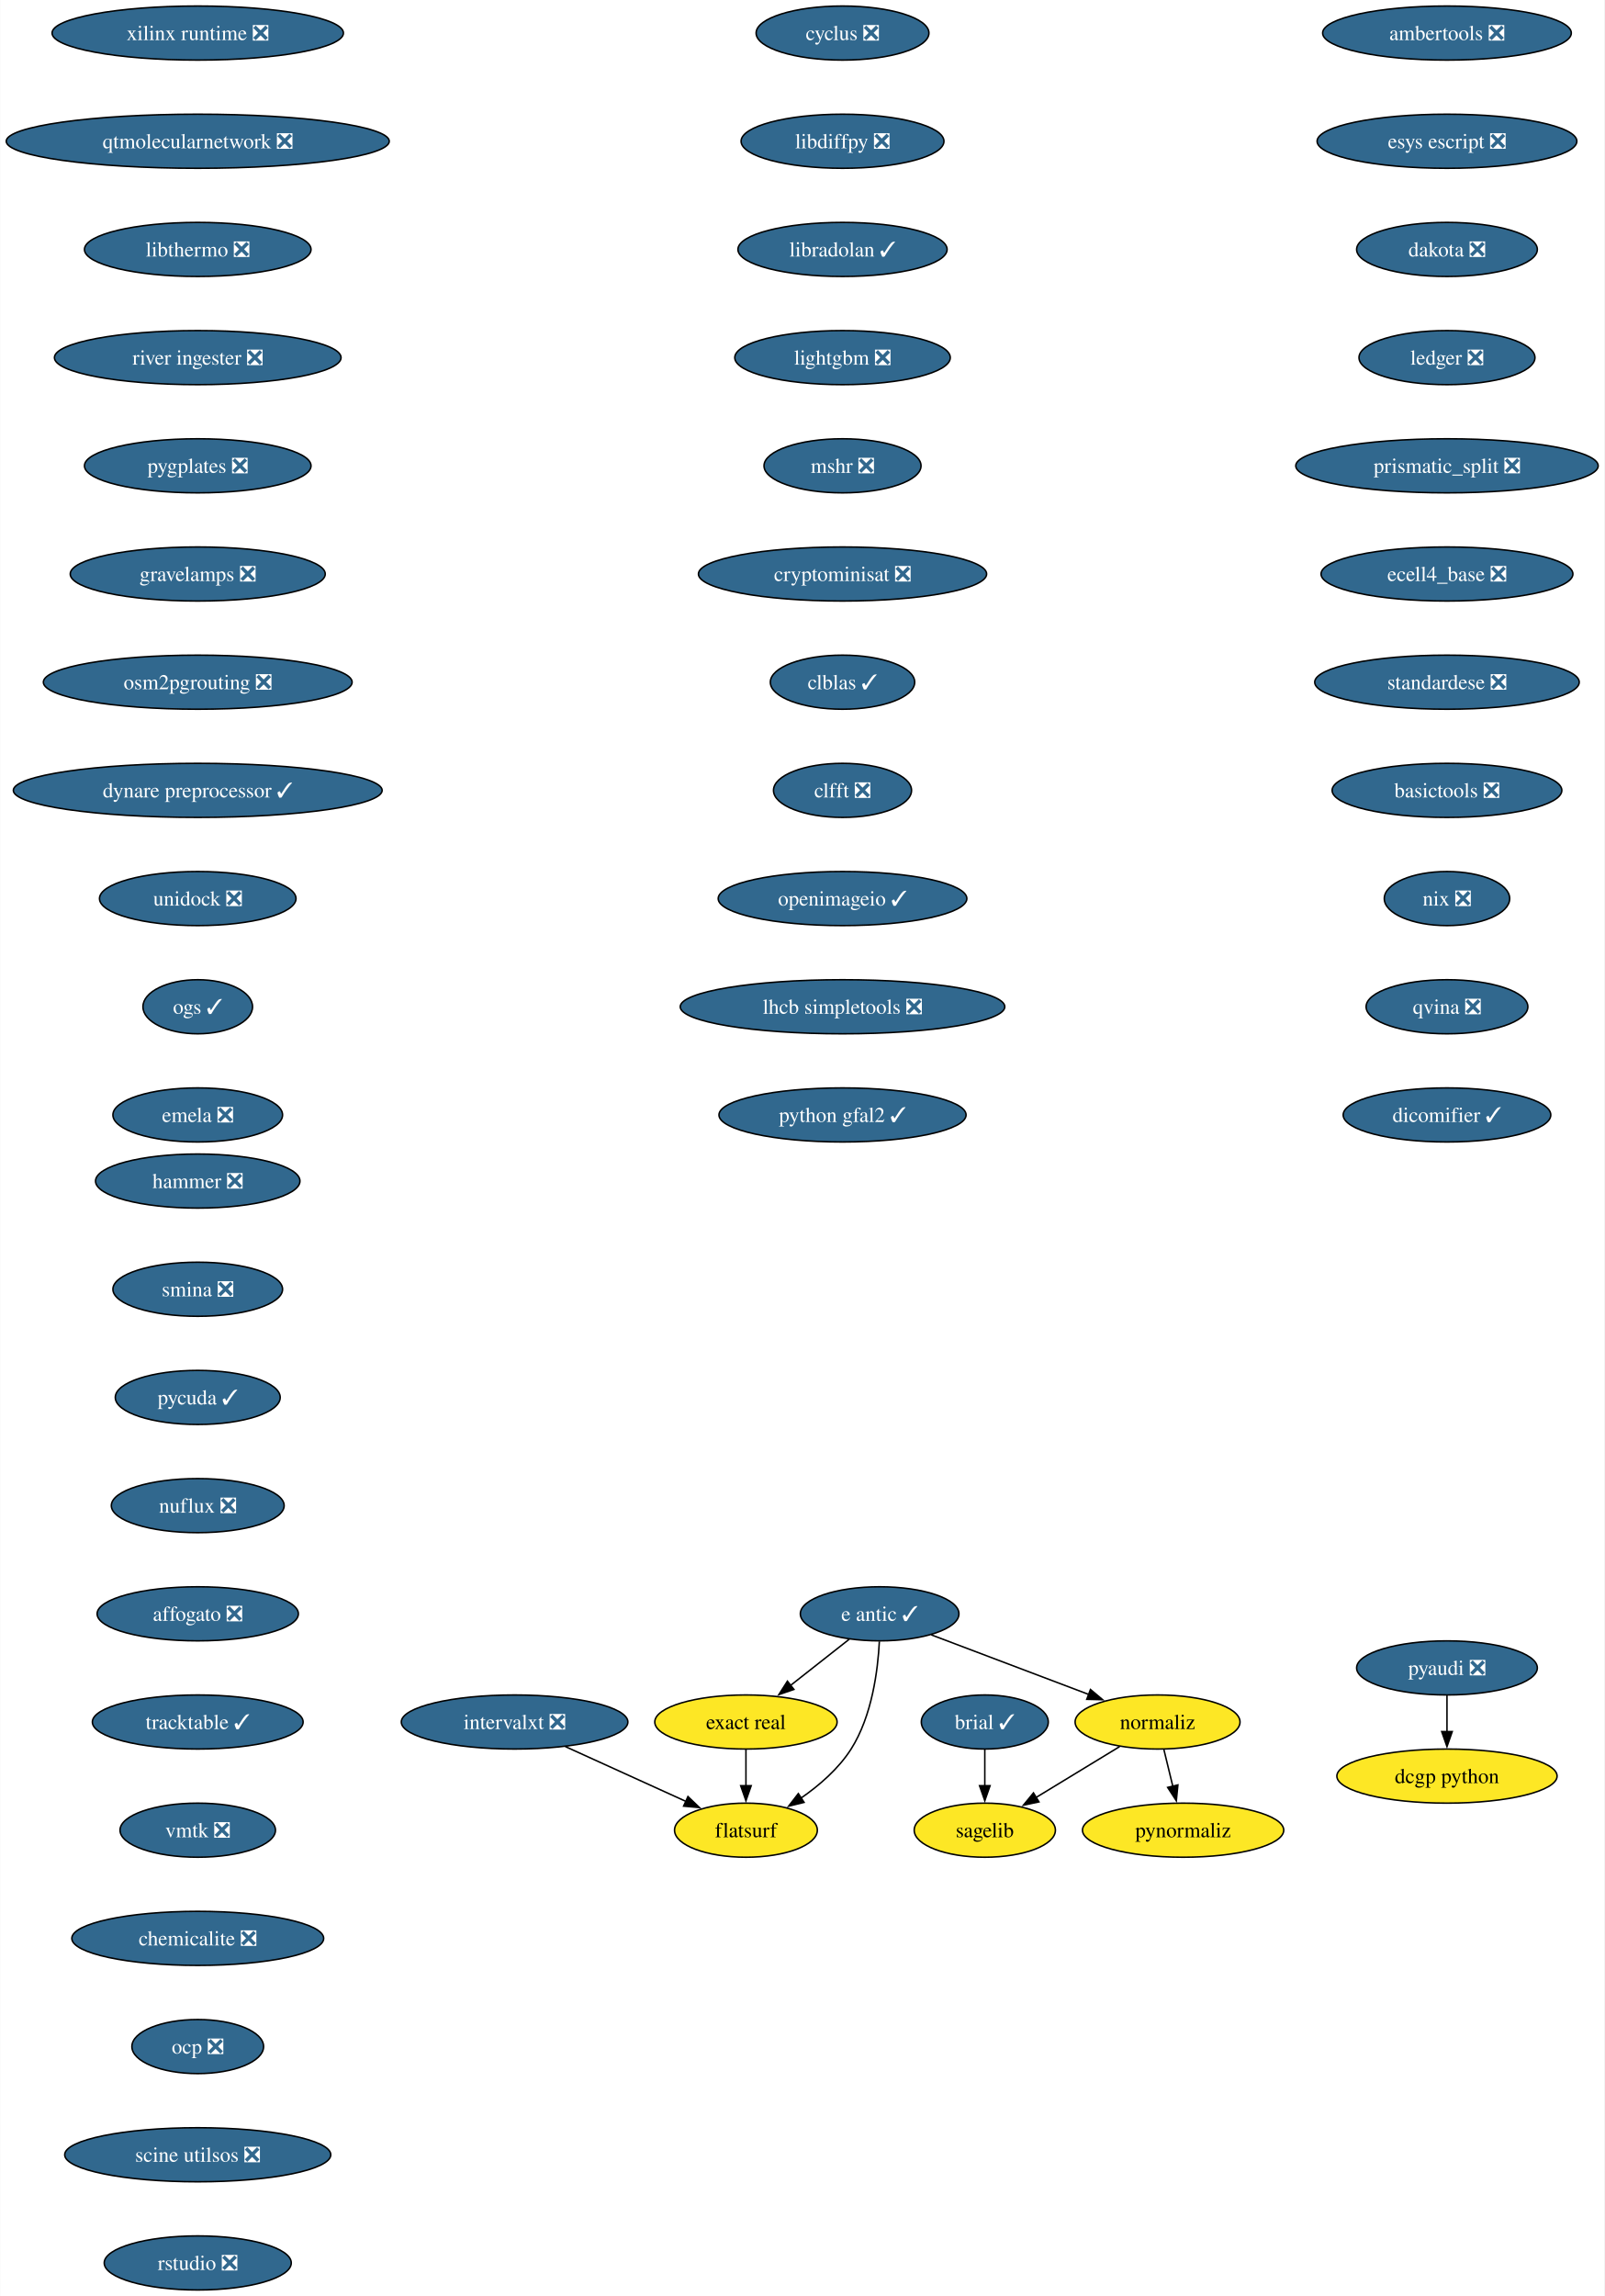
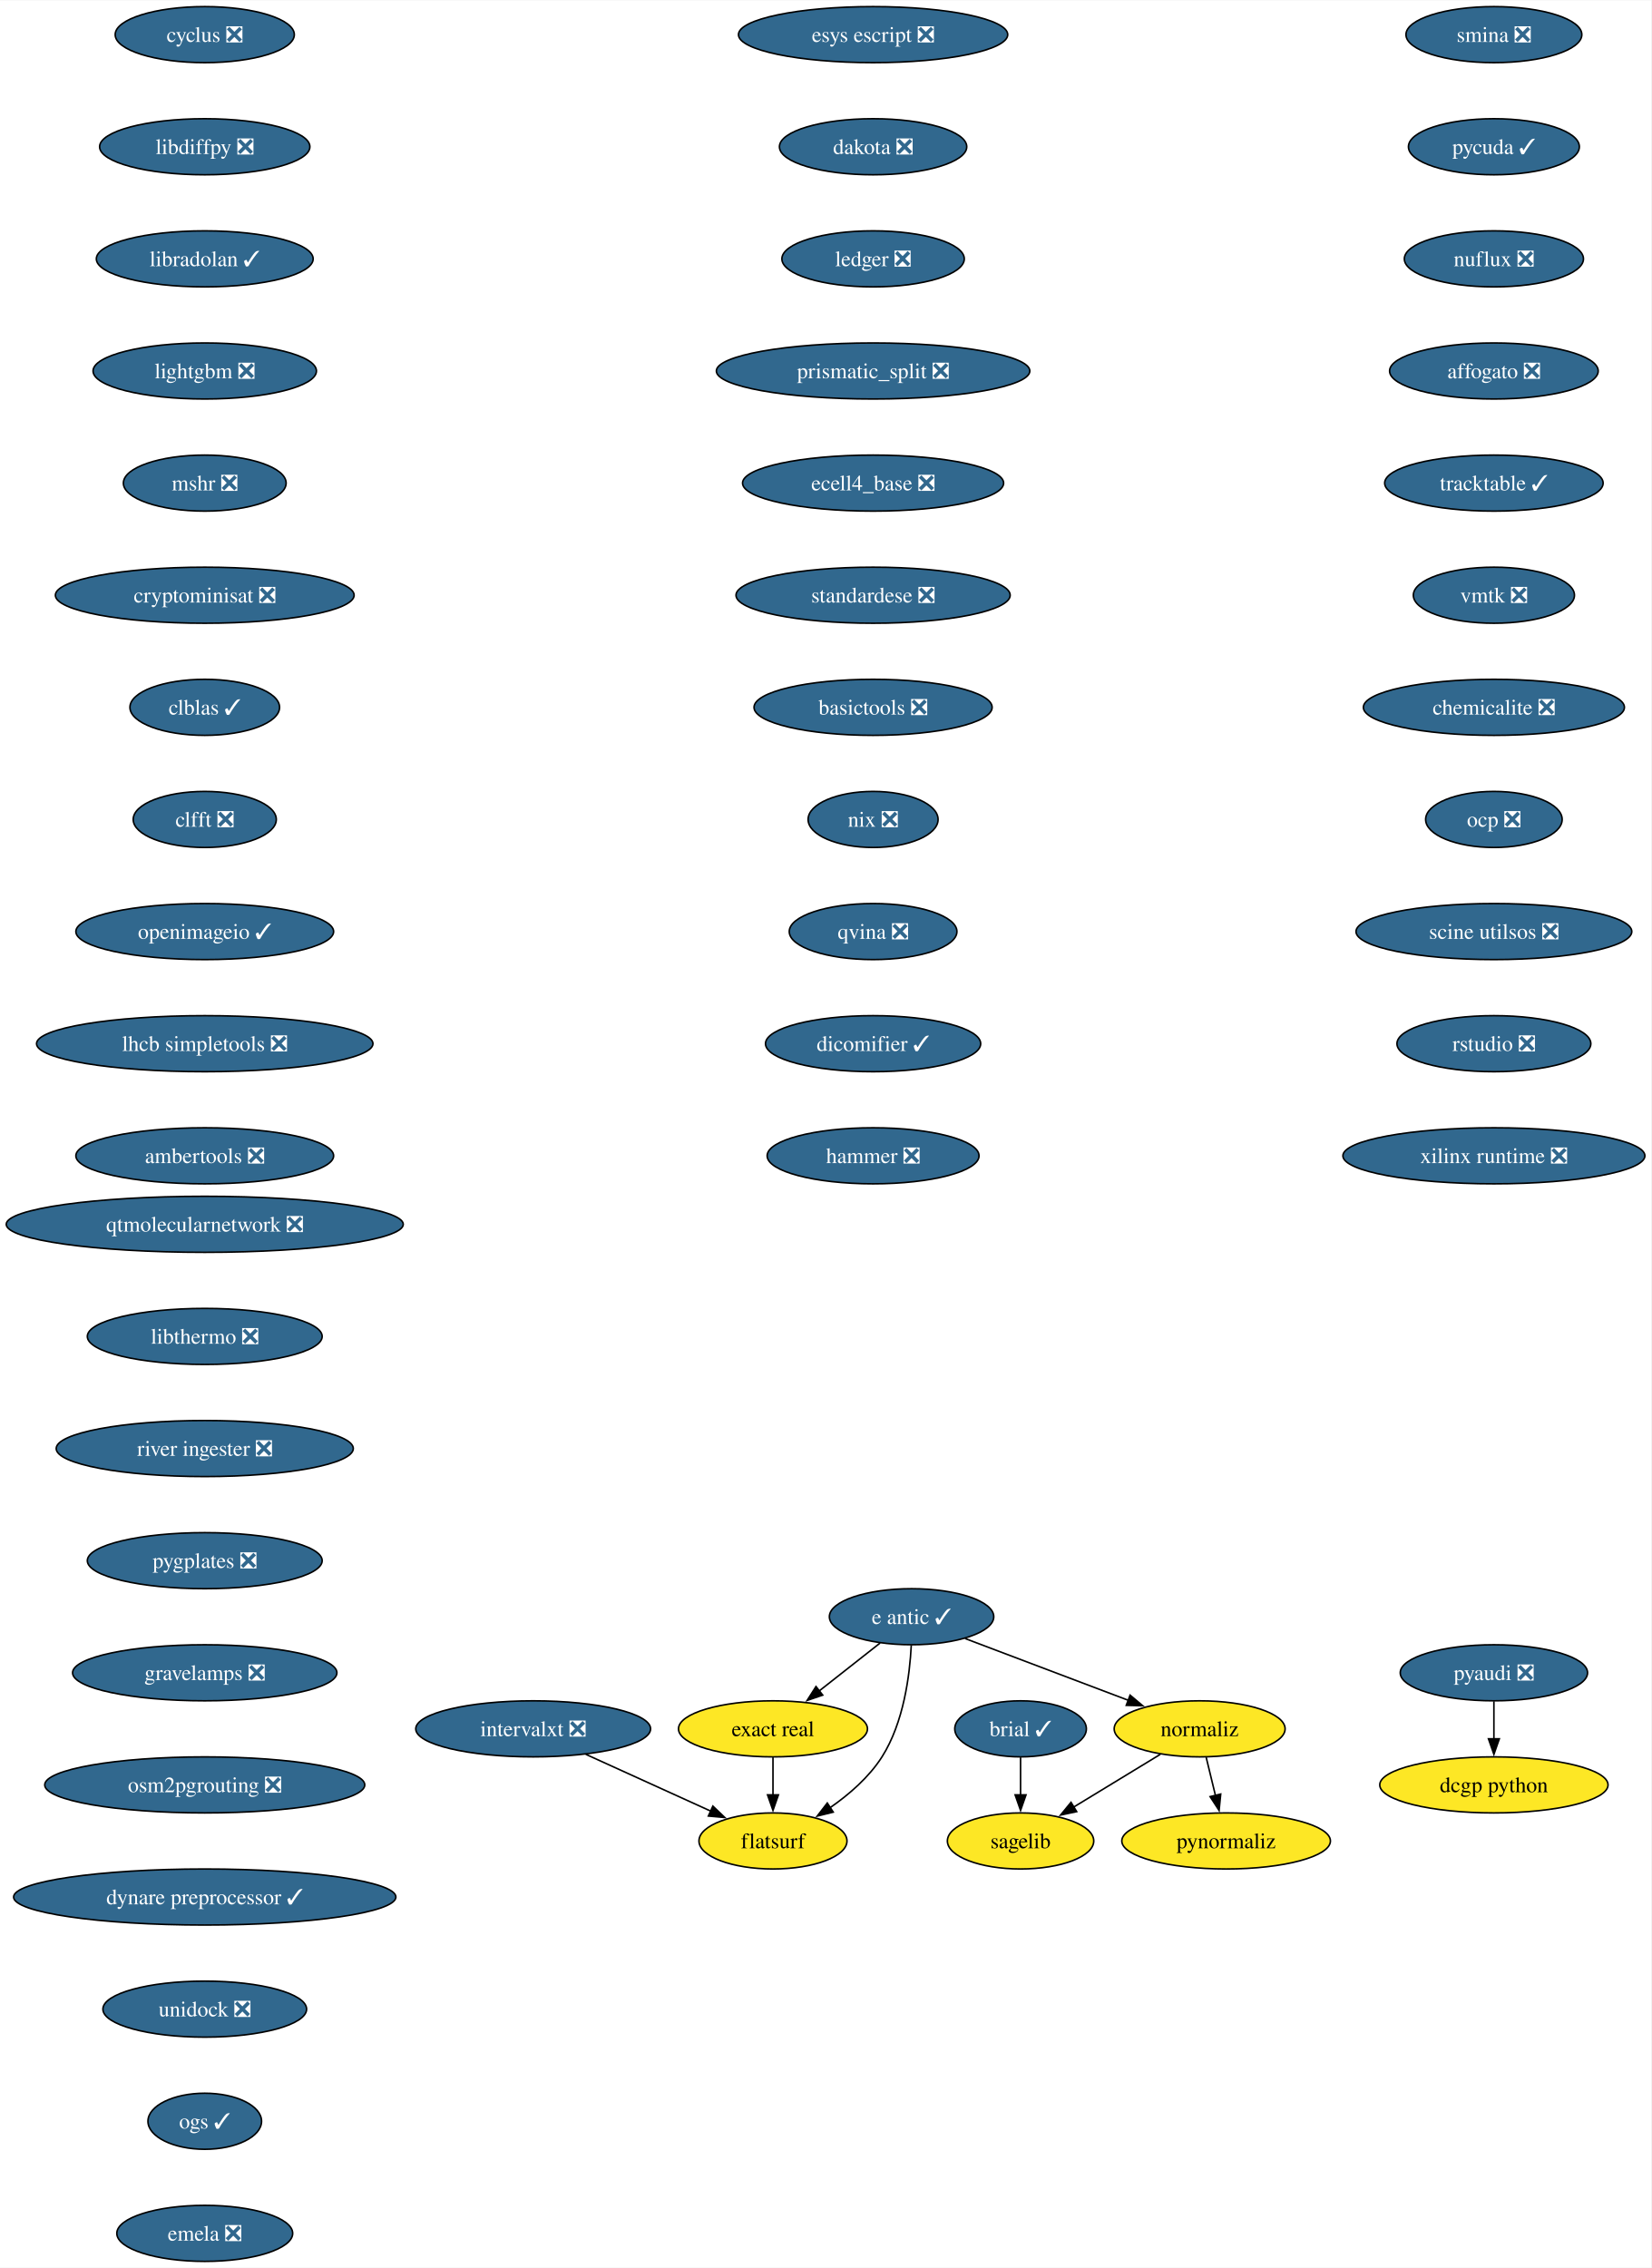
- <svg xmlns="http://www.w3.org/2000/svg" xmlns:xlink="http://www.w3.org/1999/xlink" width="1068pt" height="1528pt" viewBox="0.00 0.00 1067.72 1528.00">
-   <g id="graph0" class="graph" transform="scale(1 1) rotate(0) translate(4 1524)">
-     <polygon fill="white" stroke="none" points="-4,4 -4,-1524 1063.72,-1524 1063.72,4 -4,4" />
+ <svg xmlns="http://www.w3.org/2000/svg" xmlns:xlink="http://www.w3.org/1999/xlink" width="1060pt" height="1456pt" viewBox="0.00 0.00 1060.35 1456.00">
+   <g id="graph0" class="graph" transform="scale(1 1) rotate(0) translate(4 1452)">
+     <polygon fill="white" stroke="none" points="-4,4 -4,-1452 1056.35,-1452 1056.35,4 -4,4" />
    <g id="node1" class="node">
      <g id="a_node1">
        <a xlink:href="https://github.com/conda-forge/brial-feedstock/pull/37" xlink:title="brial ✓">
-           <ellipse fill="#31688e" stroke="black" cx="651.4" cy="-378" rx="42.26" ry="18" />
-           <text text-anchor="middle" x="651.4" y="-373.32" font-family="Times,serif" font-size="14.00" fill="white">brial ✓</text>
+           <ellipse fill="#31688e" stroke="black" cx="651.4" cy="-342" rx="42.26" ry="18" />
+           <text text-anchor="middle" x="651.4" y="-337.32" font-family="Times,serif" font-size="14.00" fill="white">brial ✓</text>
        </a>
      </g>
    </g>
    <g id="node2" class="node">
      <g id="a_node2">
        <a xlink:href="https://github.com/conda-forge/sagelib-feedstock" xlink:title="sagelib">
-           <ellipse fill="#fde725" stroke="black" cx="651.4" cy="-306" rx="47" ry="18" />
-           <text text-anchor="middle" x="651.4" y="-301.32" font-family="Times,serif" font-size="14.00">sagelib</text>
+           <ellipse fill="#fde725" stroke="black" cx="651.4" cy="-270" rx="47" ry="18" />
+           <text text-anchor="middle" x="651.4" y="-265.32" font-family="Times,serif" font-size="14.00">sagelib</text>
        </a>
      </g>
    </g>
    <g id="edge1" class="edge">
-       <path fill="none" stroke="black" d="M651.4,-359.7C651.4,-352.41 651.4,-343.73 651.4,-335.54" />
-       <polygon fill="black" stroke="black" points="654.9,-335.62 651.4,-325.62 647.9,-335.62 654.9,-335.62" />
+       <path fill="none" stroke="black" d="M651.4,-323.7C651.4,-316.41 651.4,-307.73 651.4,-299.54" />
+       <polygon fill="black" stroke="black" points="654.9,-299.62 651.4,-289.62 647.9,-299.62 654.9,-299.62" />
    </g>
    <g id="node3" class="node">
      <g id="a_node3">
        <a xlink:href="https://github.com/conda-forge/cyclus-feedstock/pull/94" xlink:title="cyclus ❎">
-           <ellipse fill="#31688e" stroke="black" cx="556.69" cy="-1502" rx="57.52" ry="18" />
-           <text text-anchor="middle" x="556.69" y="-1497.32" font-family="Times,serif" font-size="14.00" fill="white">cyclus ❎</text>
+           <ellipse fill="#31688e" stroke="black" cx="127.49" cy="-1430" rx="57.52" ry="18" />
+           <text text-anchor="middle" x="127.49" y="-1425.32" font-family="Times,serif" font-size="14.00" fill="white">cyclus ❎</text>
        </a>
      </g>
    </g>
    <g id="node4" class="node">
      <g id="a_node4">
        <a xlink:href="https://github.com/conda-forge/libdiffpy-feedstock/pull/13" xlink:title="libdiffpy ❎">
-           <ellipse fill="#31688e" stroke="black" cx="556.69" cy="-1430" rx="67.52" ry="18" />
-           <text text-anchor="middle" x="556.69" y="-1425.32" font-family="Times,serif" font-size="14.00" fill="white">libdiffpy ❎</text>
+           <ellipse fill="#31688e" stroke="black" cx="127.49" cy="-1358" rx="67.52" ry="18" />
+           <text text-anchor="middle" x="127.49" y="-1353.32" font-family="Times,serif" font-size="14.00" fill="white">libdiffpy ❎</text>
        </a>
      </g>
    </g>
    <g id="node5" class="node">
      <g id="a_node5">
        <a xlink:href="https://github.com/conda-forge/libradolan-feedstock/pull/28" xlink:title="libradolan ✓">
-           <ellipse fill="#31688e" stroke="black" cx="556.69" cy="-1358" rx="69.62" ry="18" />
-           <text text-anchor="middle" x="556.69" y="-1353.32" font-family="Times,serif" font-size="14.00" fill="white">libradolan ✓</text>
+           <ellipse fill="#31688e" stroke="black" cx="127.49" cy="-1286" rx="69.62" ry="18" />
+           <text text-anchor="middle" x="127.49" y="-1281.32" font-family="Times,serif" font-size="14.00" fill="white">libradolan ✓</text>
        </a>
      </g>
    </g>
    <g id="node6" class="node">
      <g id="a_node6">
        <a xlink:href="https://github.com/conda-forge/lightgbm-feedstock/pull/64" xlink:title="lightgbm ❎">
-           <ellipse fill="#31688e" stroke="black" cx="556.69" cy="-1286" rx="71.73" ry="18" />
-           <text text-anchor="middle" x="556.69" y="-1281.32" font-family="Times,serif" font-size="14.00" fill="white">lightgbm ❎</text>
+           <ellipse fill="#31688e" stroke="black" cx="127.49" cy="-1214" rx="71.73" ry="18" />
+           <text text-anchor="middle" x="127.49" y="-1209.32" font-family="Times,serif" font-size="14.00" fill="white">lightgbm ❎</text>
        </a>
      </g>
    </g>
    <g id="node7" class="node">
      <g id="a_node7">
        <a xlink:href="https://github.com/conda-forge/mshr-feedstock/pull/38" xlink:title="mshr ❎">
-           <ellipse fill="#31688e" stroke="black" cx="556.69" cy="-1214" rx="52.26" ry="18" />
-           <text text-anchor="middle" x="556.69" y="-1209.32" font-family="Times,serif" font-size="14.00" fill="white">mshr ❎</text>
+           <ellipse fill="#31688e" stroke="black" cx="127.49" cy="-1142" rx="52.26" ry="18" />
+           <text text-anchor="middle" x="127.49" y="-1137.33" font-family="Times,serif" font-size="14.00" fill="white">mshr ❎</text>
        </a>
      </g>
    </g>
    <g id="node8" class="node">
      <g id="a_node8">
        <a xlink:href="https://github.com/conda-forge/cryptominisat-feedstock/pull/59" xlink:title="cryptominisat ❎">
-           <ellipse fill="#31688e" stroke="black" cx="556.69" cy="-1142" rx="95.93" ry="18" />
-           <text text-anchor="middle" x="556.69" y="-1137.33" font-family="Times,serif" font-size="14.00" fill="white">cryptominisat ❎</text>
+           <ellipse fill="#31688e" stroke="black" cx="127.49" cy="-1070" rx="95.93" ry="18" />
+           <text text-anchor="middle" x="127.49" y="-1065.33" font-family="Times,serif" font-size="14.00" fill="white">cryptominisat ❎</text>
        </a>
      </g>
    </g>
    <g id="node9" class="node">
      <g id="a_node9">
        <a xlink:href="https://github.com/conda-forge/clblas-feedstock/pull/14" xlink:title="clblas ✓">
-           <ellipse fill="#31688e" stroke="black" cx="556.69" cy="-1070" rx="48.05" ry="18" />
-           <text text-anchor="middle" x="556.69" y="-1065.33" font-family="Times,serif" font-size="14.00" fill="white">clblas ✓</text>
+           <ellipse fill="#31688e" stroke="black" cx="127.49" cy="-998" rx="48.05" ry="18" />
+           <text text-anchor="middle" x="127.49" y="-993.33" font-family="Times,serif" font-size="14.00" fill="white">clblas ✓</text>
        </a>
      </g>
    </g>
    <g id="node10" class="node">
      <g id="a_node10">
        <a xlink:href="https://github.com/conda-forge/clfft-feedstock/pull/19" xlink:title="clfft ❎">
-           <ellipse fill="#31688e" stroke="black" cx="556.69" cy="-998" rx="45.95" ry="18" />
-           <text text-anchor="middle" x="556.69" y="-993.33" font-family="Times,serif" font-size="14.00" fill="white">clfft ❎</text>
+           <ellipse fill="#31688e" stroke="black" cx="127.49" cy="-926" rx="45.95" ry="18" />
+           <text text-anchor="middle" x="127.49" y="-921.33" font-family="Times,serif" font-size="14.00" fill="white">clfft ❎</text>
        </a>
      </g>
    </g>
    <g id="node11" class="node">
      <g id="a_node11">
        <a xlink:href="https://github.com/conda-forge/openimageio-feedstock/pull/108" xlink:title="openimageio ✓">
-           <ellipse fill="#31688e" stroke="black" cx="556.69" cy="-926" rx="82.77" ry="18" />
-           <text text-anchor="middle" x="556.69" y="-921.33" font-family="Times,serif" font-size="14.00" fill="white">openimageio ✓</text>
+           <ellipse fill="#31688e" stroke="black" cx="127.49" cy="-854" rx="82.77" ry="18" />
+           <text text-anchor="middle" x="127.49" y="-849.33" font-family="Times,serif" font-size="14.00" fill="white">openimageio ✓</text>
        </a>
      </g>
    </g>
    <g id="node14" class="node">
      <g id="a_node14">
        <a xlink:href="https://github.com/conda-forge/lhcb-simpletools-feedstock/pull/34" xlink:title="lhcb simpletools ❎">
-           <ellipse fill="#31688e" stroke="black" cx="556.69" cy="-854" rx="108.03" ry="18" />
-           <text text-anchor="middle" x="556.69" y="-849.33" font-family="Times,serif" font-size="14.00" fill="white">lhcb simpletools ❎</text>
+           <ellipse fill="#31688e" stroke="black" cx="127.49" cy="-782" rx="108.03" ry="18" />
+           <text text-anchor="middle" x="127.49" y="-777.33" font-family="Times,serif" font-size="14.00" fill="white">lhcb simpletools ❎</text>
        </a>
      </g>
    </g>
    <g id="node12" class="node">
      <g id="a_node12">
        <a xlink:href="https://github.com/conda-forge/pyaudi-feedstock/pull/45" xlink:title="pyaudi ❎">
-           <ellipse fill="#31688e" stroke="black" cx="959.05" cy="-414" rx="60.15" ry="18" />
-           <text text-anchor="middle" x="959.05" y="-409.32" font-family="Times,serif" font-size="14.00" fill="white">pyaudi ❎</text>
+           <ellipse fill="#31688e" stroke="black" cx="955.37" cy="-378" rx="60.15" ry="18" />
+           <text text-anchor="middle" x="955.37" y="-373.32" font-family="Times,serif" font-size="14.00" fill="white">pyaudi ❎</text>
        </a>
      </g>
    </g>
    <g id="node13" class="node">
      <g id="a_node13">
        <a xlink:href="https://github.com/conda-forge/dcgp-python-feedstock" xlink:title="dcgp python">
-           <ellipse fill="#fde725" stroke="black" cx="959.05" cy="-342" rx="73.3" ry="18" />
-           <text text-anchor="middle" x="959.05" y="-337.32" font-family="Times,serif" font-size="14.00">dcgp python</text>
+           <ellipse fill="#fde725" stroke="black" cx="955.37" cy="-306" rx="73.3" ry="18" />
+           <text text-anchor="middle" x="955.37" y="-301.32" font-family="Times,serif" font-size="14.00">dcgp python</text>
        </a>
      </g>
    </g>
    <g id="edge10" class="edge">
-       <path fill="none" stroke="black" d="M959.05,-395.7C959.05,-388.41 959.05,-379.73 959.05,-371.54" />
-       <polygon fill="black" stroke="black" points="962.55,-371.62 959.05,-361.62 955.55,-371.62 962.55,-371.62" />
+       <path fill="none" stroke="black" d="M955.37,-359.7C955.37,-352.41 955.37,-343.73 955.37,-335.54" />
+       <polygon fill="black" stroke="black" points="958.87,-335.62 955.37,-325.62 951.87,-335.62 958.87,-335.62" />
    </g>
    <g id="node20" class="node">
      <g id="a_node20">
-         <a xlink:href="https://github.com/conda-forge/python-gfal2-feedstock/pull/44" xlink:title="python gfal2 ✓">
-           <ellipse fill="#31688e" stroke="black" cx="556.69" cy="-782" rx="82.25" ry="18" />
-           <text text-anchor="middle" x="556.69" y="-777.33" font-family="Times,serif" font-size="14.00" fill="white">python gfal2 ✓</text>
+         <a xlink:href="https://github.com/conda-forge/ambertools-feedstock/pull/150" xlink:title="ambertools ❎">
+           <ellipse fill="#31688e" stroke="black" cx="127.49" cy="-710" rx="82.77" ry="18" />
+           <text text-anchor="middle" x="127.49" y="-705.33" font-family="Times,serif" font-size="14.00" fill="white">ambertools ❎</text>
        </a>
      </g>
    </g>
    <g id="node15" class="node">
      <g id="a_node15">
        <a xlink:href="https://github.com/conda-forge/e-antic-feedstock/pull/63" xlink:title="e antic ✓">
-           <ellipse fill="#31688e" stroke="black" cx="581.4" cy="-450" rx="52.79" ry="18" />
-           <text text-anchor="middle" x="581.4" y="-445.32" font-family="Times,serif" font-size="14.00" fill="white">e antic ✓</text>
+           <ellipse fill="#31688e" stroke="black" cx="581.4" cy="-414" rx="52.79" ry="18" />
+           <text text-anchor="middle" x="581.4" y="-409.32" font-family="Times,serif" font-size="14.00" fill="white">e antic ✓</text>
        </a>
      </g>
    </g>
    <g id="node16" class="node">
      <g id="a_node16">
        <a xlink:href="https://github.com/conda-forge/normaliz-feedstock" xlink:title="normaliz">
-           <ellipse fill="#fde725" stroke="black" cx="766.4" cy="-378" rx="54.89" ry="18" />
-           <text text-anchor="middle" x="766.4" y="-373.32" font-family="Times,serif" font-size="14.00">normaliz</text>
+           <ellipse fill="#fde725" stroke="black" cx="766.4" cy="-342" rx="54.89" ry="18" />
+           <text text-anchor="middle" x="766.4" y="-337.32" font-family="Times,serif" font-size="14.00">normaliz</text>
        </a>
      </g>
    </g>
    <g id="edge12" class="edge">
-       <path fill="none" stroke="black" d="M615.76,-436C645.33,-424.81 688.24,-408.57 720.7,-396.29" />
-       <polygon fill="black" stroke="black" points="721.74,-399.64 729.86,-392.83 719.27,-393.09 721.74,-399.64" />
+       <path fill="none" stroke="black" d="M615.76,-400C645.33,-388.81 688.24,-372.57 720.7,-360.29" />
+       <polygon fill="black" stroke="black" points="721.74,-363.64 729.86,-356.83 719.27,-357.09 721.74,-363.64" />
    </g>
    <g id="node17" class="node">
      <g id="a_node17">
        <a xlink:href="https://github.com/conda-forge/exact-real-feedstock" xlink:title="exact real">
-           <ellipse fill="#fde725" stroke="black" cx="492.4" cy="-378" rx="60.68" ry="18" />
-           <text text-anchor="middle" x="492.4" y="-373.32" font-family="Times,serif" font-size="14.00">exact real</text>
+           <ellipse fill="#fde725" stroke="black" cx="492.4" cy="-342" rx="60.68" ry="18" />
+           <text text-anchor="middle" x="492.4" y="-337.32" font-family="Times,serif" font-size="14.00">exact real</text>
        </a>
      </g>
    </g>
    <g id="edge13" class="edge">
-       <path fill="none" stroke="black" d="M561.2,-433.12C549.65,-424.03 534.94,-412.46 522.09,-402.35" />
-       <polygon fill="black" stroke="black" points="524.34,-399.67 514.32,-396.24 520.02,-405.18 524.34,-399.67" />
+       <path fill="none" stroke="black" d="M561.2,-397.12C549.65,-388.03 534.94,-376.46 522.09,-366.35" />
+       <polygon fill="black" stroke="black" points="524.34,-363.67 514.32,-360.24 520.02,-369.18 524.34,-363.67" />
    </g>
    <g id="node18" class="node">
      <g id="a_node18">
        <a xlink:href="https://github.com/conda-forge/flatsurf-feedstock" xlink:title="flatsurf">
-           <ellipse fill="#fde725" stroke="black" cx="492.4" cy="-306" rx="47.53" ry="18" />
-           <text text-anchor="middle" x="492.4" y="-301.32" font-family="Times,serif" font-size="14.00">flatsurf</text>
+           <ellipse fill="#fde725" stroke="black" cx="492.4" cy="-270" rx="47.53" ry="18" />
+           <text text-anchor="middle" x="492.4" y="-265.32" font-family="Times,serif" font-size="14.00">flatsurf</text>
        </a>
      </g>
    </g>
    <g id="edge14" class="edge">
-       <path fill="none" stroke="black" d="M581.21,-431.6C580.24,-412.61 576.39,-382 562.4,-360 554.05,-346.88 541.24,-335.8 528.86,-327.22" />
-       <polygon fill="black" stroke="black" points="531.1,-324.51 520.81,-321.98 527.28,-330.37 531.1,-324.51" />
+       <path fill="none" stroke="black" d="M581.21,-395.6C580.24,-376.61 576.39,-346 562.4,-324 554.05,-310.88 541.24,-299.8 528.86,-291.22" />
+       <polygon fill="black" stroke="black" points="531.1,-288.51 520.81,-285.98 527.28,-294.37 531.1,-288.51" />
    </g>
    <g id="edge15" class="edge">
-       <path fill="none" stroke="black" d="M741.16,-361.64C724.76,-351.65 703.18,-338.52 685.29,-327.63" />
-       <polygon fill="black" stroke="black" points="687.44,-324.84 677.08,-322.63 683.8,-330.82 687.44,-324.84" />
+       <path fill="none" stroke="black" d="M741.16,-325.64C724.76,-315.65 703.18,-302.52 685.29,-291.63" />
+       <polygon fill="black" stroke="black" points="687.44,-288.84 677.08,-286.63 683.8,-294.82 687.44,-288.84" />
    </g>
    <g id="node19" class="node">
      <g id="a_node19">
        <a xlink:href="https://github.com/conda-forge/pynormaliz-feedstock" xlink:title="pynormaliz">
-           <ellipse fill="#fde725" stroke="black" cx="783.4" cy="-306" rx="66.99" ry="18" />
-           <text text-anchor="middle" x="783.4" y="-301.32" font-family="Times,serif" font-size="14.00">pynormaliz</text>
+           <ellipse fill="#fde725" stroke="black" cx="783.4" cy="-270" rx="66.99" ry="18" />
+           <text text-anchor="middle" x="783.4" y="-265.32" font-family="Times,serif" font-size="14.00">pynormaliz</text>
        </a>
      </g>
    </g>
    <g id="edge16" class="edge">
-       <path fill="none" stroke="black" d="M770.6,-359.7C772.39,-352.32 774.53,-343.52 776.54,-335.25" />
-       <polygon fill="black" stroke="black" points="779.93,-336.12 778.89,-325.58 773.12,-334.47 779.93,-336.12" />
+       <path fill="none" stroke="black" d="M770.6,-323.7C772.39,-316.32 774.53,-307.52 776.54,-299.25" />
+       <polygon fill="black" stroke="black" points="779.93,-300.12 778.89,-289.58 773.12,-298.47 779.93,-300.12" />
    </g>
    <g id="edge17" class="edge">
-       <path fill="none" stroke="black" d="M492.4,-359.7C492.4,-352.41 492.4,-343.73 492.4,-335.54" />
-       <polygon fill="black" stroke="black" points="495.9,-335.62 492.4,-325.62 488.9,-335.62 495.9,-335.62" />
+       <path fill="none" stroke="black" d="M492.4,-323.7C492.4,-316.41 492.4,-307.73 492.4,-299.54" />
+       <polygon fill="black" stroke="black" points="495.9,-299.62 492.4,-289.62 488.9,-299.62 495.9,-299.62" />
    </g>
    <g id="node21" class="node">
      <g id="a_node21">
-         <a xlink:href="https://github.com/conda-forge/ambertools-feedstock/pull/150" xlink:title="ambertools ❎">
-           <ellipse fill="#31688e" stroke="black" cx="959.05" cy="-1502" rx="82.77" ry="18" />
-           <text text-anchor="middle" x="959.05" y="-1497.32" font-family="Times,serif" font-size="14.00" fill="white">ambertools ❎</text>
+         <a xlink:href="https://github.com/conda-forge/esys-escript-feedstock/pull/74" xlink:title="esys escript ❎">
+           <ellipse fill="#31688e" stroke="black" cx="556.69" cy="-1430" rx="86.46" ry="18" />
+           <text text-anchor="middle" x="556.69" y="-1425.32" font-family="Times,serif" font-size="14.00" fill="white">esys escript ❎</text>
        </a>
      </g>
    </g>
    <g id="node22" class="node">
      <g id="a_node22">
-         <a xlink:href="https://github.com/conda-forge/esys-escript-feedstock/pull/74" xlink:title="esys escript ❎">
-           <ellipse fill="#31688e" stroke="black" cx="959.05" cy="-1430" rx="86.46" ry="18" />
-           <text text-anchor="middle" x="959.05" y="-1425.32" font-family="Times,serif" font-size="14.00" fill="white">esys escript ❎</text>
+         <a xlink:href="https://github.com/conda-forge/dakota-feedstock/pull/50" xlink:title="dakota ❎">
+           <ellipse fill="#31688e" stroke="black" cx="556.69" cy="-1358" rx="60.15" ry="18" />
+           <text text-anchor="middle" x="556.69" y="-1353.32" font-family="Times,serif" font-size="14.00" fill="white">dakota ❎</text>
        </a>
      </g>
    </g>
    <g id="node23" class="node">
      <g id="a_node23">
-         <a xlink:href="https://github.com/conda-forge/dakota-feedstock/pull/50" xlink:title="dakota ❎">
-           <ellipse fill="#31688e" stroke="black" cx="959.05" cy="-1358" rx="60.15" ry="18" />
-           <text text-anchor="middle" x="959.05" y="-1353.32" font-family="Times,serif" font-size="14.00" fill="white">dakota ❎</text>
+         <a xlink:href="https://github.com/conda-forge/ledger-feedstock/pull/39" xlink:title="ledger ❎">
+           <ellipse fill="#31688e" stroke="black" cx="556.69" cy="-1286" rx="58.57" ry="18" />
+           <text text-anchor="middle" x="556.69" y="-1281.32" font-family="Times,serif" font-size="14.00" fill="white">ledger ❎</text>
        </a>
      </g>
    </g>
    <g id="node24" class="node">
      <g id="a_node24">
-         <a xlink:href="https://github.com/conda-forge/ledger-feedstock/pull/39" xlink:title="ledger ❎">
-           <ellipse fill="#31688e" stroke="black" cx="959.05" cy="-1286" rx="58.57" ry="18" />
-           <text text-anchor="middle" x="959.05" y="-1281.32" font-family="Times,serif" font-size="14.00" fill="white">ledger ❎</text>
+         <a xlink:href="https://github.com/conda-forge/prismatic_split-feedstock/pull/55" xlink:title="prismatic_split ❎">
+           <ellipse fill="#31688e" stroke="black" cx="556.69" cy="-1214" rx="100.66" ry="18" />
+           <text text-anchor="middle" x="556.69" y="-1209.32" font-family="Times,serif" font-size="14.00" fill="white">prismatic_split ❎</text>
        </a>
      </g>
    </g>
    <g id="node25" class="node">
      <g id="a_node25">
-         <a xlink:href="https://github.com/conda-forge/prismatic_split-feedstock/pull/55" xlink:title="prismatic_split ❎">
-           <ellipse fill="#31688e" stroke="black" cx="959.05" cy="-1214" rx="100.66" ry="18" />
-           <text text-anchor="middle" x="959.05" y="-1209.32" font-family="Times,serif" font-size="14.00" fill="white">prismatic_split ❎</text>
+         <a xlink:href="https://github.com/conda-forge/ecell4_base-feedstock/pull/30" xlink:title="ecell4_base ❎">
+           <ellipse fill="#31688e" stroke="black" cx="556.69" cy="-1142" rx="83.83" ry="18" />
+           <text text-anchor="middle" x="556.69" y="-1137.33" font-family="Times,serif" font-size="14.00" fill="white">ecell4_base ❎</text>
        </a>
      </g>
    </g>
    <g id="node26" class="node">
      <g id="a_node26">
-         <a xlink:href="https://github.com/conda-forge/ecell4_base-feedstock/pull/30" xlink:title="ecell4_base ❎">
-           <ellipse fill="#31688e" stroke="black" cx="959.05" cy="-1142" rx="83.83" ry="18" />
-           <text text-anchor="middle" x="959.05" y="-1137.33" font-family="Times,serif" font-size="14.00" fill="white">ecell4_base ❎</text>
+         <a xlink:href="https://github.com/conda-forge/standardese-feedstock/pull/12" xlink:title="standardese ❎">
+           <ellipse fill="#31688e" stroke="black" cx="556.69" cy="-1070" rx="88.04" ry="18" />
+           <text text-anchor="middle" x="556.69" y="-1065.33" font-family="Times,serif" font-size="14.00" fill="white">standardese ❎</text>
        </a>
      </g>
    </g>
    <g id="node27" class="node">
      <g id="a_node27">
-         <a xlink:href="https://github.com/conda-forge/standardese-feedstock/pull/12" xlink:title="standardese ❎">
-           <ellipse fill="#31688e" stroke="black" cx="959.05" cy="-1070" rx="88.04" ry="18" />
-           <text text-anchor="middle" x="959.05" y="-1065.33" font-family="Times,serif" font-size="14.00" fill="white">standardese ❎</text>
+         <a xlink:href="https://github.com/conda-forge/basictools-feedstock/pull/52" xlink:title="basictools ❎">
+           <ellipse fill="#31688e" stroke="black" cx="556.69" cy="-998" rx="76.46" ry="18" />
+           <text text-anchor="middle" x="556.69" y="-993.33" font-family="Times,serif" font-size="14.00" fill="white">basictools ❎</text>
        </a>
      </g>
    </g>
    <g id="node28" class="node">
      <g id="a_node28">
-         <a xlink:href="https://github.com/conda-forge/basictools-feedstock/pull/52" xlink:title="basictools ❎">
-           <ellipse fill="#31688e" stroke="black" cx="959.05" cy="-998" rx="76.46" ry="18" />
-           <text text-anchor="middle" x="959.05" y="-993.33" font-family="Times,serif" font-size="14.00" fill="white">basictools ❎</text>
+         <a xlink:href="https://github.com/conda-forge/nix-feedstock/pull/26" xlink:title="nix ❎">
+           <ellipse fill="#31688e" stroke="black" cx="556.69" cy="-926" rx="41.74" ry="18" />
+           <text text-anchor="middle" x="556.69" y="-921.33" font-family="Times,serif" font-size="14.00" fill="white">nix ❎</text>
        </a>
      </g>
    </g>
    <g id="node29" class="node">
      <g id="a_node29">
-         <a xlink:href="https://github.com/conda-forge/nix-feedstock/pull/26" xlink:title="nix ❎">
-           <ellipse fill="#31688e" stroke="black" cx="959.05" cy="-926" rx="41.74" ry="18" />
-           <text text-anchor="middle" x="959.05" y="-921.33" font-family="Times,serif" font-size="14.00" fill="white">nix ❎</text>
+         <a xlink:href="https://github.com/conda-forge/qvina-feedstock/pull/8" xlink:title="qvina ❎">
+           <ellipse fill="#31688e" stroke="black" cx="556.69" cy="-854" rx="53.84" ry="18" />
+           <text text-anchor="middle" x="556.69" y="-849.33" font-family="Times,serif" font-size="14.00" fill="white">qvina ❎</text>
        </a>
      </g>
    </g>
    <g id="node30" class="node">
      <g id="a_node30">
-         <a xlink:href="https://github.com/conda-forge/qvina-feedstock/pull/8" xlink:title="qvina ❎">
-           <ellipse fill="#31688e" stroke="black" cx="959.05" cy="-854" rx="53.84" ry="18" />
-           <text text-anchor="middle" x="959.05" y="-849.33" font-family="Times,serif" font-size="14.00" fill="white">qvina ❎</text>
+         <a xlink:href="https://github.com/conda-forge/dicomifier-feedstock/pull/30" xlink:title="dicomifier ✓">
+           <ellipse fill="#31688e" stroke="black" cx="556.69" cy="-782" rx="69.1" ry="18" />
+           <text text-anchor="middle" x="556.69" y="-777.33" font-family="Times,serif" font-size="14.00" fill="white">dicomifier ✓</text>
        </a>
      </g>
    </g>
    <g id="node31" class="node">
      <g id="a_node31">
-         <a xlink:href="https://github.com/conda-forge/dicomifier-feedstock/pull/30" xlink:title="dicomifier ✓">
-           <ellipse fill="#31688e" stroke="black" cx="959.05" cy="-782" rx="69.1" ry="18" />
-           <text text-anchor="middle" x="959.05" y="-777.33" font-family="Times,serif" font-size="14.00" fill="white">dicomifier ✓</text>
+         <a xlink:href="https://github.com/conda-forge/hammer-feedstock/pull/48" xlink:title="hammer ❎">
+           <ellipse fill="#31688e" stroke="black" cx="556.69" cy="-710" rx="68.04" ry="18" />
+           <text text-anchor="middle" x="556.69" y="-705.33" font-family="Times,serif" font-size="14.00" fill="white">hammer ❎</text>
        </a>
      </g>
    </g>
    <g id="node32" class="node">
      <g id="a_node32">
-         <a xlink:href="https://github.com/conda-forge/hammer-feedstock/pull/48" xlink:title="hammer ❎">
-           <ellipse fill="#31688e" stroke="black" cx="127.49" cy="-738" rx="68.04" ry="18" />
-           <text text-anchor="middle" x="127.49" y="-733.33" font-family="Times,serif" font-size="14.00" fill="white">hammer ❎</text>
+         <a xlink:href="https://github.com/conda-forge/smina-feedstock/pull/4" xlink:title="smina ❎">
+           <ellipse fill="#31688e" stroke="black" cx="955.37" cy="-1430" rx="56.47" ry="18" />
+           <text text-anchor="middle" x="955.37" y="-1425.32" font-family="Times,serif" font-size="14.00" fill="white">smina ❎</text>
        </a>
      </g>
    </g>
    <g id="node33" class="node">
      <g id="a_node33">
-         <a xlink:href="https://github.com/conda-forge/smina-feedstock/pull/4" xlink:title="smina ❎">
-           <ellipse fill="#31688e" stroke="black" cx="127.49" cy="-666" rx="56.47" ry="18" />
-           <text text-anchor="middle" x="127.49" y="-661.33" font-family="Times,serif" font-size="14.00" fill="white">smina ❎</text>
+         <a xlink:href="https://github.com/conda-forge/pycuda-feedstock/pull/42" xlink:title="pycuda ✓">
+           <ellipse fill="#31688e" stroke="black" cx="955.37" cy="-1358" rx="54.89" ry="18" />
+           <text text-anchor="middle" x="955.37" y="-1353.32" font-family="Times,serif" font-size="14.00" fill="white">pycuda ✓</text>
        </a>
      </g>
    </g>
    <g id="node34" class="node">
      <g id="a_node34">
-         <a xlink:href="https://github.com/conda-forge/pycuda-feedstock/pull/42" xlink:title="pycuda ✓">
-           <ellipse fill="#31688e" stroke="black" cx="127.49" cy="-594" rx="54.89" ry="18" />
-           <text text-anchor="middle" x="127.49" y="-589.33" font-family="Times,serif" font-size="14.00" fill="white">pycuda ✓</text>
+         <a xlink:href="https://github.com/conda-forge/nuflux-feedstock/pull/38" xlink:title="nuflux ❎">
+           <ellipse fill="#31688e" stroke="black" cx="955.37" cy="-1286" rx="57.52" ry="18" />
+           <text text-anchor="middle" x="955.37" y="-1281.32" font-family="Times,serif" font-size="14.00" fill="white">nuflux ❎</text>
        </a>
      </g>
    </g>
    <g id="node35" class="node">
      <g id="a_node35">
-         <a xlink:href="https://github.com/conda-forge/nuflux-feedstock/pull/38" xlink:title="nuflux ❎">
-           <ellipse fill="#31688e" stroke="black" cx="127.49" cy="-522" rx="57.52" ry="18" />
-           <text text-anchor="middle" x="127.49" y="-517.33" font-family="Times,serif" font-size="14.00" fill="white">nuflux ❎</text>
+         <a xlink:href="https://github.com/conda-forge/affogato-feedstock/pull/20" xlink:title="affogato ❎">
+           <ellipse fill="#31688e" stroke="black" cx="955.37" cy="-1214" rx="66.99" ry="18" />
+           <text text-anchor="middle" x="955.37" y="-1209.32" font-family="Times,serif" font-size="14.00" fill="white">affogato ❎</text>
        </a>
      </g>
    </g>
    <g id="node36" class="node">
      <g id="a_node36">
-         <a xlink:href="https://github.com/conda-forge/affogato-feedstock/pull/20" xlink:title="affogato ❎">
-           <ellipse fill="#31688e" stroke="black" cx="127.49" cy="-450" rx="66.99" ry="18" />
-           <text text-anchor="middle" x="127.49" y="-445.32" font-family="Times,serif" font-size="14.00" fill="white">affogato ❎</text>
+         <a xlink:href="https://github.com/conda-forge/tracktable-feedstock/pull/27" xlink:title="tracktable ✓">
+           <ellipse fill="#31688e" stroke="black" cx="955.37" cy="-1142" rx="70.15" ry="18" />
+           <text text-anchor="middle" x="955.37" y="-1137.33" font-family="Times,serif" font-size="14.00" fill="white">tracktable ✓</text>
        </a>
      </g>
    </g>
    <g id="node37" class="node">
      <g id="a_node37">
-         <a xlink:href="https://github.com/conda-forge/tracktable-feedstock/pull/27" xlink:title="tracktable ✓">
-           <ellipse fill="#31688e" stroke="black" cx="127.49" cy="-378" rx="70.15" ry="18" />
-           <text text-anchor="middle" x="127.49" y="-373.32" font-family="Times,serif" font-size="14.00" fill="white">tracktable ✓</text>
+         <a xlink:href="https://github.com/conda-forge/vmtk-feedstock/pull/27" xlink:title="vmtk ❎">
+           <ellipse fill="#31688e" stroke="black" cx="955.37" cy="-1070" rx="51.74" ry="18" />
+           <text text-anchor="middle" x="955.37" y="-1065.33" font-family="Times,serif" font-size="14.00" fill="white">vmtk ❎</text>
+         </a>
+       </g>
+     </g>
+     <g id="node39" class="node">
+       <g id="a_node39">
+         <a xlink:href="https://github.com/conda-forge/chemicalite-feedstock/pull/29" xlink:title="chemicalite ❎">
+           <ellipse fill="#31688e" stroke="black" cx="955.37" cy="-998" rx="83.83" ry="18" />
+           <text text-anchor="middle" x="955.37" y="-993.33" font-family="Times,serif" font-size="14.00" fill="white">chemicalite ❎</text>
        </a>
      </g>
    </g>
    <g id="node38" class="node">
      <g id="a_node38">
-         <a xlink:href="https://github.com/conda-forge/vmtk-feedstock/pull/27" xlink:title="vmtk ❎">
-           <ellipse fill="#31688e" stroke="black" cx="127.49" cy="-306" rx="51.74" ry="18" />
-           <text text-anchor="middle" x="127.49" y="-301.32" font-family="Times,serif" font-size="14.00" fill="white">vmtk ❎</text>
-         </a>
-       </g>
+         <a xlink:href="https://github.com/conda-forge/intervalxt-feedstock/pull/23" xlink:title="intervalxt ❎">
+           <ellipse fill="#31688e" stroke="black" cx="338.4" cy="-342" rx="75.41" ry="18" />
+           <text text-anchor="middle" x="338.4" y="-337.32" font-family="Times,serif" font-size="14.00" fill="white">intervalxt ❎</text>
+         </a>
+       </g>
+     </g>
+     <g id="edge34" class="edge">
+       <path fill="none" stroke="black" d="M372.19,-325.64C395.9,-314.86 427.68,-300.41 452.62,-289.08" />
+       <polygon fill="black" stroke="black" points="453.8,-292.39 461.46,-285.06 450.91,-286.01 453.8,-292.39" />
    </g>
    <g id="node40" class="node">
      <g id="a_node40">
-         <a xlink:href="https://github.com/conda-forge/chemicalite-feedstock/pull/29" xlink:title="chemicalite ❎">
-           <ellipse fill="#31688e" stroke="black" cx="127.49" cy="-234" rx="83.83" ry="18" />
-           <text text-anchor="middle" x="127.49" y="-229.32" font-family="Times,serif" font-size="14.00" fill="white">chemicalite ❎</text>
-         </a>
-       </g>
-     </g>
-     <g id="node39" class="node">
-       <g id="a_node39">
-         <a xlink:href="https://github.com/conda-forge/intervalxt-feedstock/pull/23" xlink:title="intervalxt ❎">
-           <ellipse fill="#31688e" stroke="black" cx="338.4" cy="-378" rx="75.41" ry="18" />
-           <text text-anchor="middle" x="338.4" y="-373.32" font-family="Times,serif" font-size="14.00" fill="white">intervalxt ❎</text>
-         </a>
-       </g>
-     </g>
-     <g id="edge35" class="edge">
-       <path fill="none" stroke="black" d="M372.19,-361.64C395.9,-350.86 427.68,-336.41 452.62,-325.08" />
-       <polygon fill="black" stroke="black" points="453.8,-328.39 461.46,-321.06 450.91,-322.01 453.8,-328.39" />
+         <a xlink:href="https://github.com/conda-forge/ocp-feedstock/pull/54" xlink:title="ocp ❎">
+           <ellipse fill="#31688e" stroke="black" cx="955.37" cy="-926" rx="43.84" ry="18" />
+           <text text-anchor="middle" x="955.37" y="-921.33" font-family="Times,serif" font-size="14.00" fill="white">ocp ❎</text>
+         </a>
+       </g>
    </g>
    <g id="node41" class="node">
      <g id="a_node41">
-         <a xlink:href="https://github.com/conda-forge/ocp-feedstock/pull/54" xlink:title="ocp ❎">
-           <ellipse fill="#31688e" stroke="black" cx="127.49" cy="-162" rx="43.84" ry="18" />
-           <text text-anchor="middle" x="127.49" y="-157.32" font-family="Times,serif" font-size="14.00" fill="white">ocp ❎</text>
+         <a xlink:href="https://github.com/conda-forge/scine-utilsos-feedstock/pull/16" xlink:title="scine utilsos ❎">
+           <ellipse fill="#31688e" stroke="black" cx="955.37" cy="-854" rx="88.56" ry="18" />
+           <text text-anchor="middle" x="955.37" y="-849.33" font-family="Times,serif" font-size="14.00" fill="white">scine utilsos ❎</text>
        </a>
      </g>
    </g>
    <g id="node42" class="node">
      <g id="a_node42">
-         <a xlink:href="https://github.com/conda-forge/scine-utilsos-feedstock/pull/16" xlink:title="scine utilsos ❎">
-           <ellipse fill="#31688e" stroke="black" cx="127.49" cy="-90" rx="88.56" ry="18" />
-           <text text-anchor="middle" x="127.49" y="-85.33" font-family="Times,serif" font-size="14.00" fill="white">scine utilsos ❎</text>
+         <a xlink:href="https://github.com/conda-forge/rstudio-feedstock/pull/37" xlink:title="rstudio ❎">
+           <ellipse fill="#31688e" stroke="black" cx="955.37" cy="-782" rx="62.26" ry="18" />
+           <text text-anchor="middle" x="955.37" y="-777.33" font-family="Times,serif" font-size="14.00" fill="white">rstudio ❎</text>
        </a>
      </g>
    </g>
    <g id="node43" class="node">
      <g id="a_node43">
-         <a xlink:href="https://github.com/conda-forge/rstudio-feedstock/pull/37" xlink:title="rstudio ❎">
-           <ellipse fill="#31688e" stroke="black" cx="127.49" cy="-18" rx="62.26" ry="18" />
-           <text text-anchor="middle" x="127.49" y="-13.32" font-family="Times,serif" font-size="14.00" fill="white">rstudio ❎</text>
+         <a xlink:href="https://github.com/conda-forge/xilinx-runtime-feedstock/pull/35" xlink:title="xilinx runtime ❎">
+           <ellipse fill="#31688e" stroke="black" cx="955.37" cy="-710" rx="96.98" ry="18" />
+           <text text-anchor="middle" x="955.37" y="-705.33" font-family="Times,serif" font-size="14.00" fill="white">xilinx runtime ❎</text>
        </a>
      </g>
    </g>
    <g id="node44" class="node">
      <g id="a_node44">
-         <a xlink:href="https://github.com/conda-forge/xilinx-runtime-feedstock/pull/35" xlink:title="xilinx runtime ❎">
-           <ellipse fill="#31688e" stroke="black" cx="127.49" cy="-1502" rx="96.98" ry="18" />
-           <text text-anchor="middle" x="127.49" y="-1497.32" font-family="Times,serif" font-size="14.00" fill="white">xilinx runtime ❎</text>
+         <a xlink:href="https://github.com/conda-forge/qtmolecularnetwork-feedstock/pull/24" xlink:title="qtmolecularnetwork ❎">
+           <ellipse fill="#31688e" stroke="black" cx="127.49" cy="-666" rx="127.49" ry="18" />
+           <text text-anchor="middle" x="127.49" y="-661.33" font-family="Times,serif" font-size="14.00" fill="white">qtmolecularnetwork ❎</text>
        </a>
      </g>
    </g>
    <g id="node45" class="node">
      <g id="a_node45">
-         <a xlink:href="https://github.com/conda-forge/qtmolecularnetwork-feedstock/pull/24" xlink:title="qtmolecularnetwork ❎">
-           <ellipse fill="#31688e" stroke="black" cx="127.49" cy="-1430" rx="127.49" ry="18" />
-           <text text-anchor="middle" x="127.49" y="-1425.32" font-family="Times,serif" font-size="14.00" fill="white">qtmolecularnetwork ❎</text>
+         <a xlink:href="https://github.com/conda-forge/libthermo-feedstock/pull/17" xlink:title="libthermo ❎">
+           <ellipse fill="#31688e" stroke="black" cx="127.49" cy="-594" rx="75.41" ry="18" />
+           <text text-anchor="middle" x="127.49" y="-589.33" font-family="Times,serif" font-size="14.00" fill="white">libthermo ❎</text>
        </a>
      </g>
    </g>
    <g id="node46" class="node">
      <g id="a_node46">
-         <a xlink:href="https://github.com/conda-forge/libthermo-feedstock/pull/17" xlink:title="libthermo ❎">
-           <ellipse fill="#31688e" stroke="black" cx="127.49" cy="-1358" rx="75.41" ry="18" />
-           <text text-anchor="middle" x="127.49" y="-1353.32" font-family="Times,serif" font-size="14.00" fill="white">libthermo ❎</text>
+         <a xlink:href="https://github.com/conda-forge/river-ingester-feedstock/pull/29" xlink:title="river ingester ❎">
+           <ellipse fill="#31688e" stroke="black" cx="127.49" cy="-522" rx="95.4" ry="18" />
+           <text text-anchor="middle" x="127.49" y="-517.33" font-family="Times,serif" font-size="14.00" fill="white">river ingester ❎</text>
        </a>
      </g>
    </g>
    <g id="node47" class="node">
      <g id="a_node47">
-         <a xlink:href="https://github.com/conda-forge/river-ingester-feedstock/pull/29" xlink:title="river ingester ❎">
-           <ellipse fill="#31688e" stroke="black" cx="127.49" cy="-1286" rx="95.4" ry="18" />
-           <text text-anchor="middle" x="127.49" y="-1281.32" font-family="Times,serif" font-size="14.00" fill="white">river ingester ❎</text>
+         <a xlink:href="https://github.com/conda-forge/pygplates-feedstock/pull/26" xlink:title="pygplates ❎">
+           <ellipse fill="#31688e" stroke="black" cx="127.49" cy="-450" rx="75.41" ry="18" />
+           <text text-anchor="middle" x="127.49" y="-445.32" font-family="Times,serif" font-size="14.00" fill="white">pygplates ❎</text>
        </a>
      </g>
    </g>
    <g id="node48" class="node">
      <g id="a_node48">
-         <a xlink:href="https://github.com/conda-forge/pygplates-feedstock/pull/26" xlink:title="pygplates ❎">
-           <ellipse fill="#31688e" stroke="black" cx="127.49" cy="-1214" rx="75.41" ry="18" />
-           <text text-anchor="middle" x="127.49" y="-1209.32" font-family="Times,serif" font-size="14.00" fill="white">pygplates ❎</text>
+         <a xlink:href="https://github.com/conda-forge/gravelamps-feedstock/pull/11" xlink:title="gravelamps ❎">
+           <ellipse fill="#31688e" stroke="black" cx="127.49" cy="-378" rx="84.88" ry="18" />
+           <text text-anchor="middle" x="127.49" y="-373.32" font-family="Times,serif" font-size="14.00" fill="white">gravelamps ❎</text>
        </a>
      </g>
    </g>
    <g id="node49" class="node">
      <g id="a_node49">
-         <a xlink:href="https://github.com/conda-forge/gravelamps-feedstock/pull/11" xlink:title="gravelamps ❎">
-           <ellipse fill="#31688e" stroke="black" cx="127.49" cy="-1142" rx="84.88" ry="18" />
-           <text text-anchor="middle" x="127.49" y="-1137.33" font-family="Times,serif" font-size="14.00" fill="white">gravelamps ❎</text>
+         <a xlink:href="https://github.com/conda-forge/osm2pgrouting-feedstock/pull/3" xlink:title="osm2pgrouting ❎">
+           <ellipse fill="#31688e" stroke="black" cx="127.49" cy="-306" rx="102.77" ry="18" />
+           <text text-anchor="middle" x="127.49" y="-301.32" font-family="Times,serif" font-size="14.00" fill="white">osm2pgrouting ❎</text>
        </a>
      </g>
    </g>
    <g id="node50" class="node">
      <g id="a_node50">
-         <a xlink:href="https://github.com/conda-forge/osm2pgrouting-feedstock/pull/3" xlink:title="osm2pgrouting ❎">
-           <ellipse fill="#31688e" stroke="black" cx="127.49" cy="-1070" rx="102.77" ry="18" />
-           <text text-anchor="middle" x="127.49" y="-1065.33" font-family="Times,serif" font-size="14.00" fill="white">osm2pgrouting ❎</text>
+         <a xlink:href="https://github.com/conda-forge/dynare-preprocessor-feedstock/pull/1" xlink:title="dynare preprocessor ✓">
+           <ellipse fill="#31688e" stroke="black" cx="127.49" cy="-234" rx="122.76" ry="18" />
+           <text text-anchor="middle" x="127.49" y="-229.32" font-family="Times,serif" font-size="14.00" fill="white">dynare preprocessor ✓</text>
        </a>
      </g>
    </g>
    <g id="node51" class="node">
      <g id="a_node51">
-         <a xlink:href="https://github.com/conda-forge/dynare-preprocessor-feedstock/pull/1" xlink:title="dynare preprocessor ✓">
-           <ellipse fill="#31688e" stroke="black" cx="127.49" cy="-998" rx="122.76" ry="18" />
-           <text text-anchor="middle" x="127.49" y="-993.33" font-family="Times,serif" font-size="14.00" fill="white">dynare preprocessor ✓</text>
+         <a xlink:href="https://github.com/conda-forge/unidock-feedstock/pull/6" xlink:title="unidock ❎">
+           <ellipse fill="#31688e" stroke="black" cx="127.49" cy="-162" rx="65.41" ry="18" />
+           <text text-anchor="middle" x="127.49" y="-157.32" font-family="Times,serif" font-size="14.00" fill="white">unidock ❎</text>
        </a>
      </g>
    </g>
    <g id="node52" class="node">
      <g id="a_node52">
-         <a xlink:href="https://github.com/conda-forge/unidock-feedstock/pull/6" xlink:title="unidock ❎">
-           <ellipse fill="#31688e" stroke="black" cx="127.49" cy="-926" rx="65.41" ry="18" />
-           <text text-anchor="middle" x="127.49" y="-921.33" font-family="Times,serif" font-size="14.00" fill="white">unidock ❎</text>
+         <a xlink:href="https://github.com/conda-forge/ogs-feedstock/pull/3" xlink:title="ogs ✓">
+           <ellipse fill="#31688e" stroke="black" cx="127.49" cy="-90" rx="36.48" ry="18" />
+           <text text-anchor="middle" x="127.49" y="-85.33" font-family="Times,serif" font-size="14.00" fill="white">ogs ✓</text>
        </a>
      </g>
    </g>
    <g id="node53" class="node">
      <g id="a_node53">
-         <a xlink:href="https://github.com/conda-forge/ogs-feedstock/pull/3" xlink:title="ogs ✓">
-           <ellipse fill="#31688e" stroke="black" cx="127.49" cy="-854" rx="36.48" ry="18" />
-           <text text-anchor="middle" x="127.49" y="-849.33" font-family="Times,serif" font-size="14.00" fill="white">ogs ✓</text>
-         </a>
-       </g>
-     </g>
-     <g id="node54" class="node">
-       <g id="a_node54">
        <a xlink:href="https://github.com/conda-forge/emela-feedstock/pull/2" xlink:title="emela ❎">
-           <ellipse fill="#31688e" stroke="black" cx="127.49" cy="-782" rx="56.47" ry="18" />
-           <text text-anchor="middle" x="127.49" y="-777.33" font-family="Times,serif" font-size="14.00" fill="white">emela ❎</text>
+           <ellipse fill="#31688e" stroke="black" cx="127.49" cy="-18" rx="56.47" ry="18" />
+           <text text-anchor="middle" x="127.49" y="-13.32" font-family="Times,serif" font-size="14.00" fill="white">emela ❎</text>
        </a>
      </g>
    </g>
  </g>
</svg>
